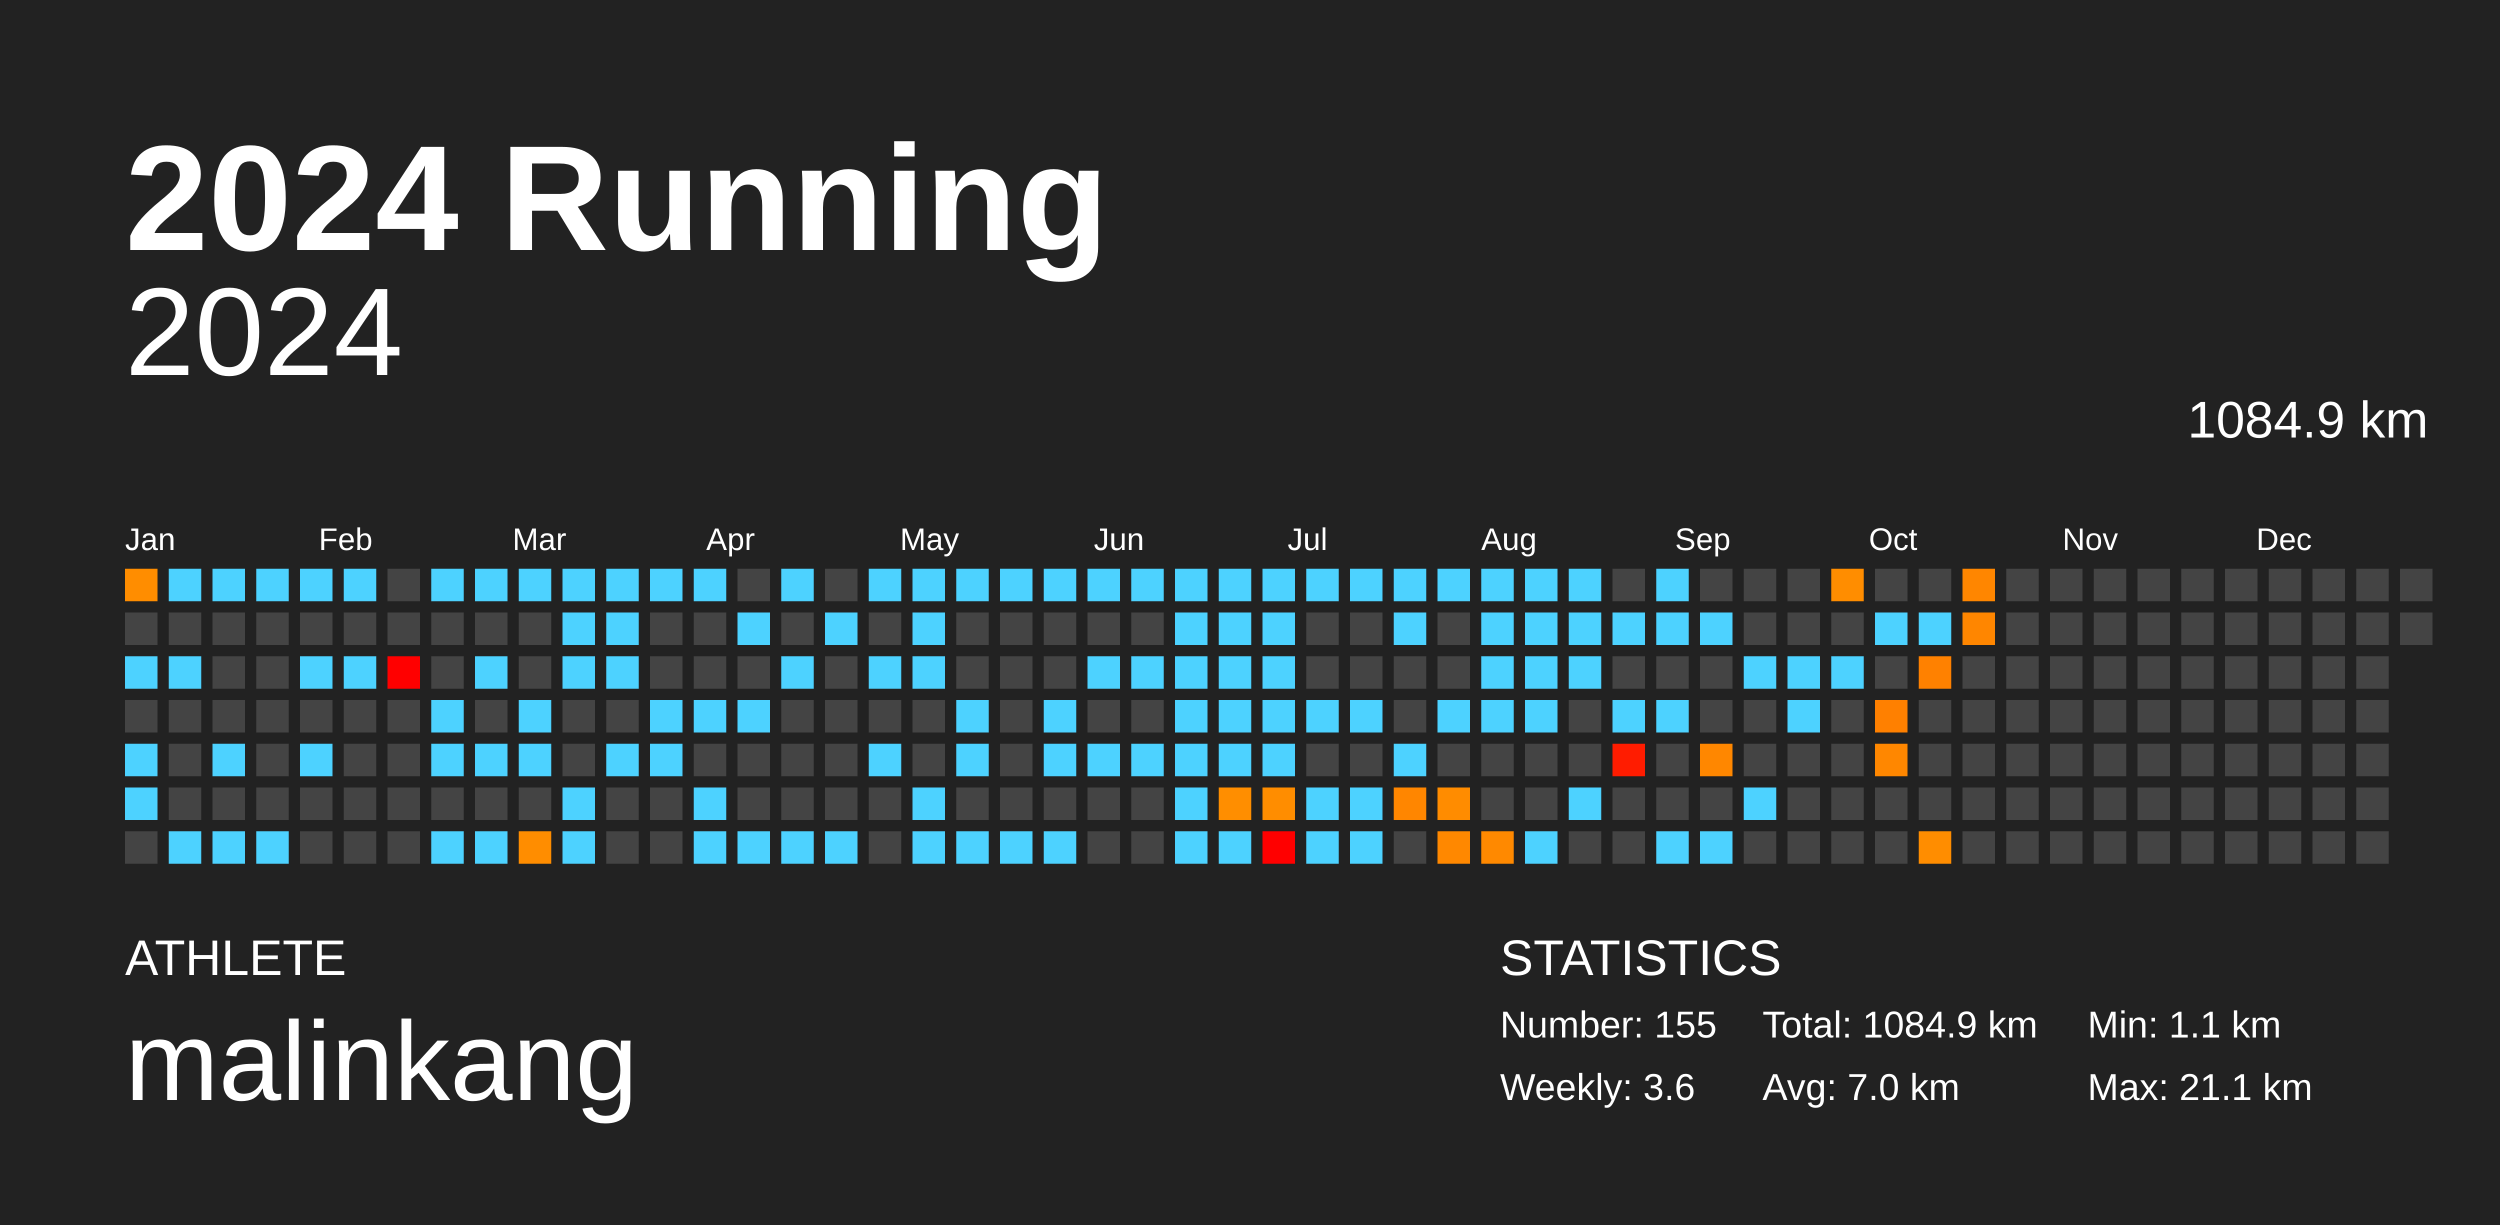
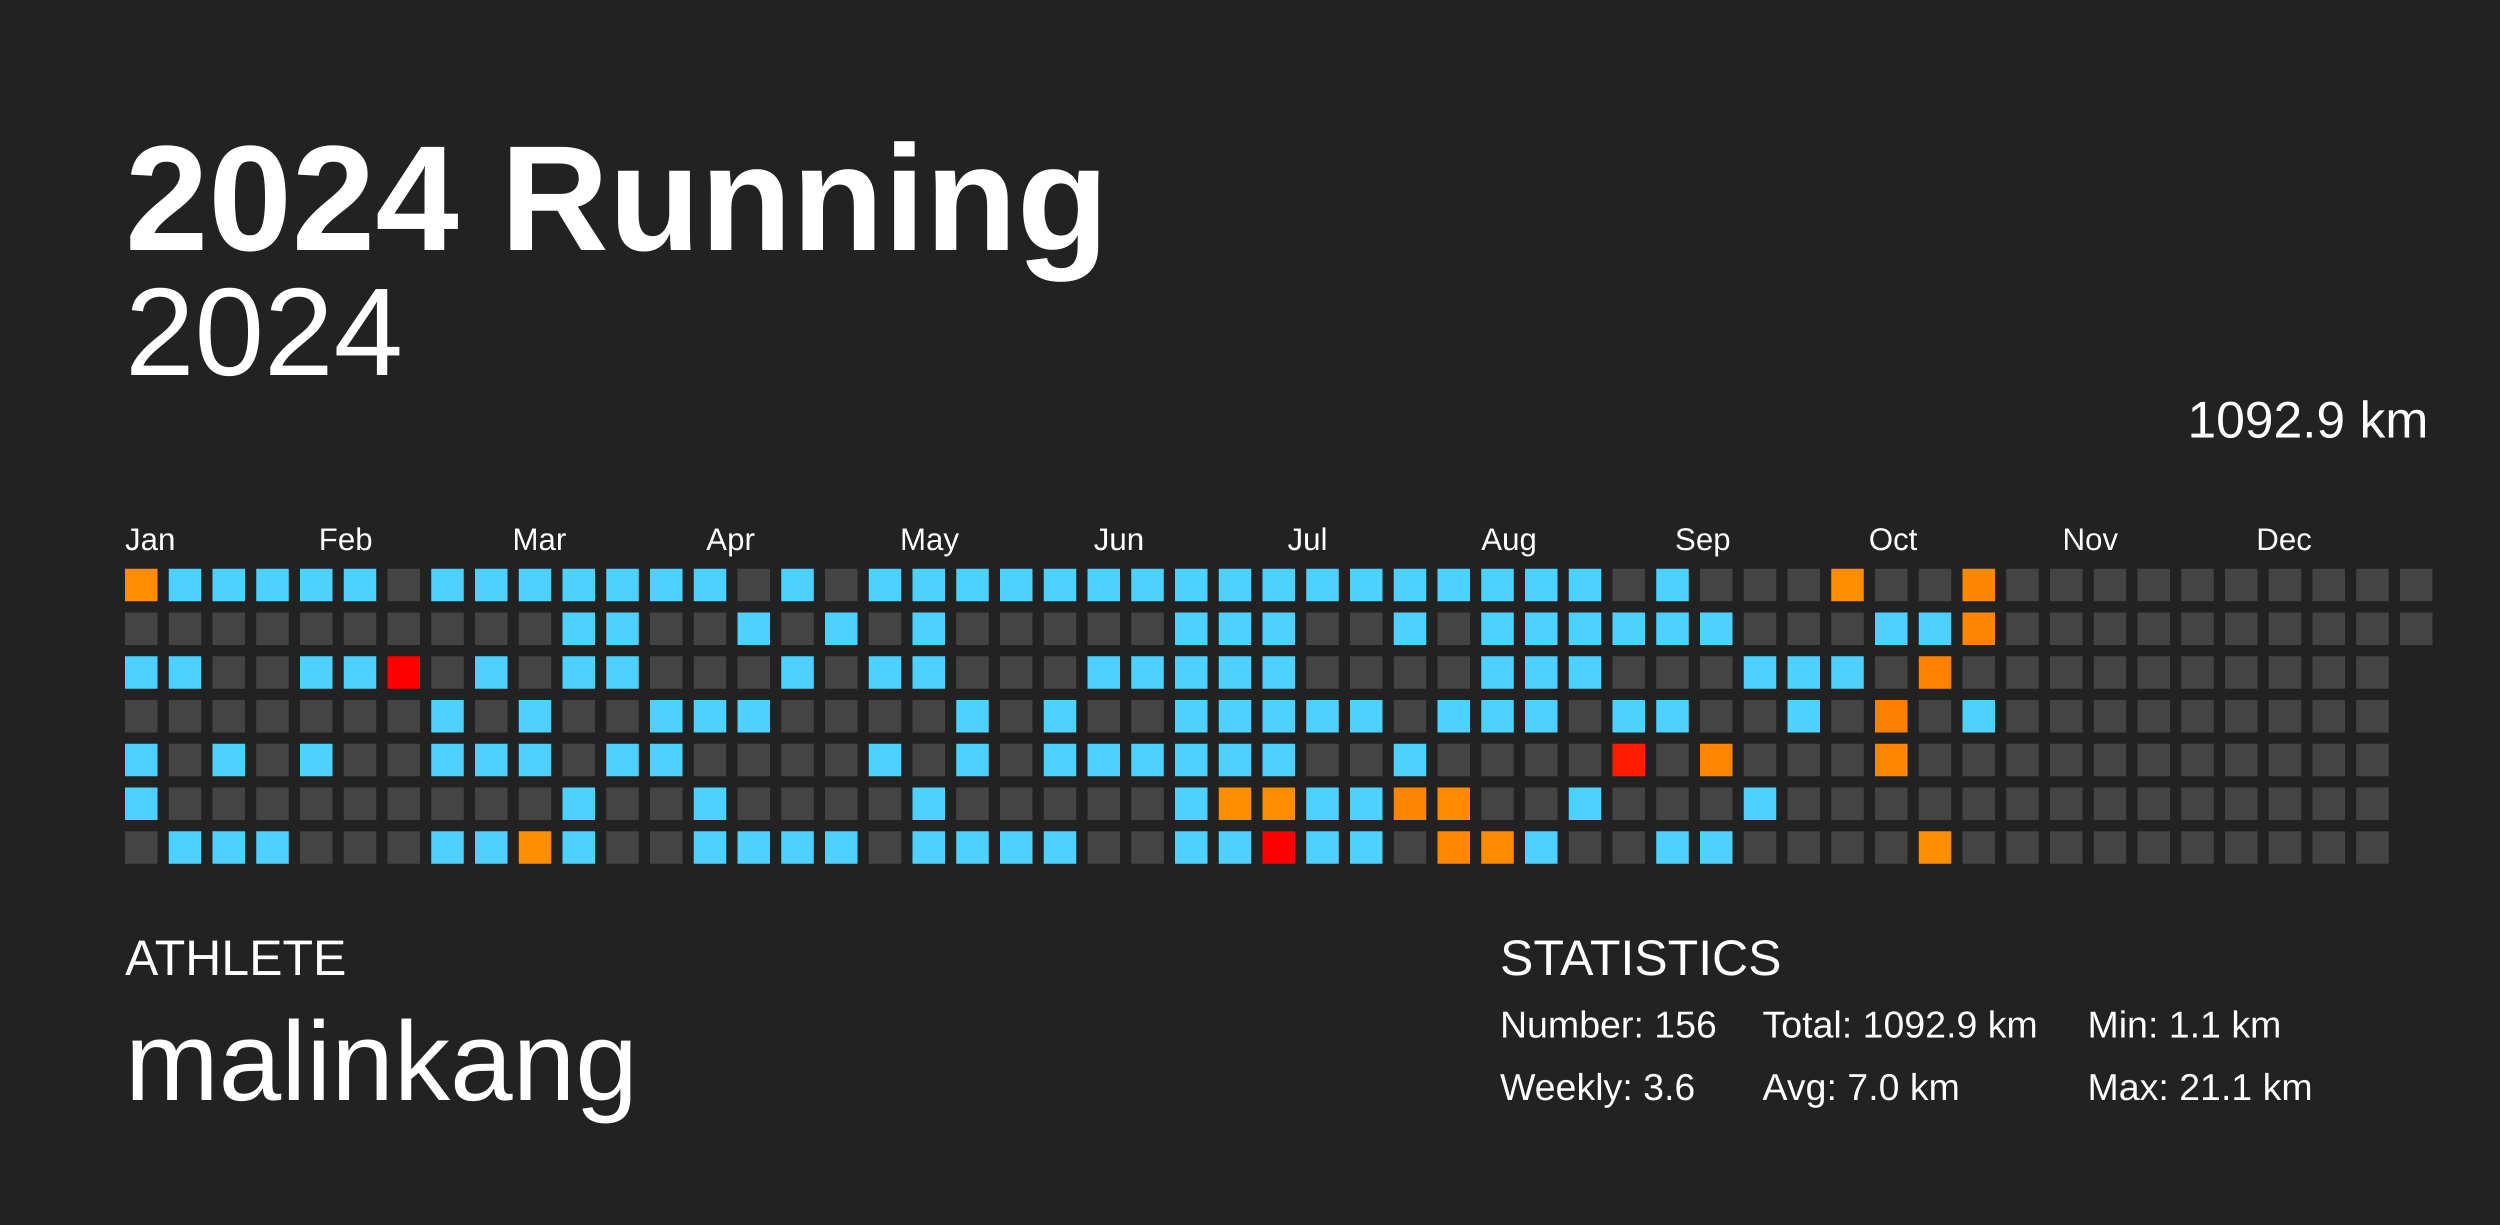
<svg xmlns="http://www.w3.org/2000/svg" baseProfile="full" height="98mm" version="1.1" viewBox="0,0,200,98" width="200mm">
  <defs />
  <rect fill="#222222" height="98" width="200" x="0" y="0" />
  <text fill="#FFFFFF" style="font-size:12px; font-family:Arial; font-weight:bold;" x="10" y="20">2024 Running</text>
  <text fill="#FFFFFF" style="font-size:4px; font-family:Arial" x="10" y="78">ATHLETE</text>
  <text fill="#FFFFFF" style="font-size:9px; font-family:Arial" x="10" y="88">malinkang</text>
  <text fill="#FFFFFF" style="font-size:4px; font-family:Arial" x="120" y="78">STATISTICS</text>
-   <text fill="#FFFFFF" style="font-size:3px; font-family:Arial" x="120" y="83">Number: 155</text>
+   <text fill="#FFFFFF" style="font-size:3px; font-family:Arial" x="120" y="83">Number: 156</text>
  <text fill="#FFFFFF" style="font-size:3px; font-family:Arial" x="120" y="88">Weekly: 3.6</text>
-   <text fill="#FFFFFF" style="font-size:3px; font-family:Arial" x="141" y="83">Total: 1084.9 km</text>
+   <text fill="#FFFFFF" style="font-size:3px; font-family:Arial" x="141" y="83">Total: 1092.9 km</text>
  <text fill="#FFFFFF" style="font-size:3px; font-family:Arial" x="141" y="88">Avg: 7.0 km</text>
  <text fill="#FFFFFF" style="font-size:3px; font-family:Arial" x="167" y="83">Min: 1.1 km</text>
  <text fill="#FFFFFF" style="font-size:3px; font-family:Arial" x="167" y="88">Max: 21.1 km</text>
  <text alignment-baseline="hanging" fill="#FFFFFF" style="font-size:10.0px; font-family:Arial;" x="10" y="30">2024</text>
-   <text alignment-baseline="hanging" fill="#FFFFFF" style="font-size:4.125px; font-family:Arial;" x="175" y="35">1084.9 km</text>
+   <text alignment-baseline="hanging" fill="#FFFFFF" style="font-size:4.125px; font-family:Arial;" x="175" y="35">1092.9 km</text>
  <text fill="#FFFFFF" style="font-size:2.5px; font-family:Arial" x="10.0" y="44">Jan</text>
  <text fill="#FFFFFF" style="font-size:2.5px; font-family:Arial" x="25.5" y="44">Feb</text>
  <text fill="#FFFFFF" style="font-size:2.5px; font-family:Arial" x="41.0" y="44">Mar</text>
  <text fill="#FFFFFF" style="font-size:2.5px; font-family:Arial" x="56.5" y="44">Apr</text>
  <text fill="#FFFFFF" style="font-size:2.5px; font-family:Arial" x="72.0" y="44">May</text>
  <text fill="#FFFFFF" style="font-size:2.5px; font-family:Arial" x="87.5" y="44">Jun</text>
  <text fill="#FFFFFF" style="font-size:2.5px; font-family:Arial" x="103.0" y="44">Jul</text>
  <text fill="#FFFFFF" style="font-size:2.5px; font-family:Arial" x="118.5" y="44">Aug</text>
  <text fill="#FFFFFF" style="font-size:2.5px; font-family:Arial" x="134.0" y="44">Sep</text>
  <text fill="#FFFFFF" style="font-size:2.5px; font-family:Arial" x="149.5" y="44">Oct</text>
  <text fill="#FFFFFF" style="font-size:2.5px; font-family:Arial" x="165.0" y="44">Nov</text>
  <text fill="#FFFFFF" style="font-size:2.5px; font-family:Arial" x="180.5" y="44">Dec</text>
  <rect fill="#ff8d00" height="2.6" width="2.6" x="10.0" y="45.5" />
  <rect fill="#444444" height="2.6" width="2.6" x="10.0" y="49.0" />
  <rect fill="#4dd2ff" height="2.6" width="2.6" x="10.0" y="52.5" />
  <rect fill="#444444" height="2.6" width="2.6" x="10.0" y="56.0" />
  <rect fill="#4dd2ff" height="2.6" width="2.6" x="10.0" y="59.5" />
  <rect fill="#4dd2ff" height="2.6" width="2.6" x="10.0" y="63.0" />
  <rect fill="#444444" height="2.6" width="2.6" x="10.0" y="66.5" />
  <rect fill="#4dd2ff" height="2.6" width="2.6" x="13.5" y="45.5" />
  <rect fill="#444444" height="2.6" width="2.6" x="13.5" y="49.0" />
  <rect fill="#4dd2ff" height="2.6" width="2.6" x="13.5" y="52.5" />
  <rect fill="#444444" height="2.6" width="2.6" x="13.5" y="56.0" />
  <rect fill="#444444" height="2.6" width="2.6" x="13.5" y="59.5" />
  <rect fill="#444444" height="2.6" width="2.6" x="13.5" y="63.0" />
  <rect fill="#4dd2ff" height="2.6" width="2.6" x="13.5" y="66.5" />
  <rect fill="#4dd2ff" height="2.6" width="2.6" x="17.0" y="45.5" />
  <rect fill="#444444" height="2.6" width="2.6" x="17.0" y="49.0" />
  <rect fill="#444444" height="2.6" width="2.6" x="17.0" y="52.5" />
  <rect fill="#444444" height="2.6" width="2.6" x="17.0" y="56.0" />
  <rect fill="#4dd2ff" height="2.6" width="2.6" x="17.0" y="59.5" />
  <rect fill="#444444" height="2.6" width="2.6" x="17.0" y="63.0" />
  <rect fill="#4dd2ff" height="2.6" width="2.6" x="17.0" y="66.5" />
  <rect fill="#4dd2ff" height="2.6" width="2.6" x="20.5" y="45.5" />
  <rect fill="#444444" height="2.6" width="2.6" x="20.5" y="49.0" />
  <rect fill="#444444" height="2.6" width="2.6" x="20.5" y="52.5" />
  <rect fill="#444444" height="2.6" width="2.6" x="20.5" y="56.0" />
  <rect fill="#444444" height="2.6" width="2.6" x="20.5" y="59.5" />
  <rect fill="#444444" height="2.6" width="2.6" x="20.5" y="63.0" />
  <rect fill="#4dd2ff" height="2.6" width="2.6" x="20.5" y="66.5" />
  <rect fill="#4dd2ff" height="2.6" width="2.6" x="24.0" y="45.5" />
  <rect fill="#444444" height="2.6" width="2.6" x="24.0" y="49.0" />
  <rect fill="#4dd2ff" height="2.6" width="2.6" x="24.0" y="52.5" />
  <rect fill="#444444" height="2.6" width="2.6" x="24.0" y="56.0" />
  <rect fill="#4dd2ff" height="2.6" width="2.6" x="24.0" y="59.5" />
  <rect fill="#444444" height="2.6" width="2.6" x="24.0" y="63.0" />
  <rect fill="#444444" height="2.6" width="2.6" x="24.0" y="66.5" />
  <rect fill="#4dd2ff" height="2.6" width="2.6" x="27.5" y="45.5" />
  <rect fill="#444444" height="2.6" width="2.6" x="27.5" y="49.0" />
  <rect fill="#4dd2ff" height="2.6" width="2.6" x="27.5" y="52.5" />
  <rect fill="#444444" height="2.6" width="2.6" x="27.5" y="56.0" />
  <rect fill="#444444" height="2.6" width="2.6" x="27.5" y="59.5" />
  <rect fill="#444444" height="2.6" width="2.6" x="27.5" y="63.0" />
  <rect fill="#444444" height="2.6" width="2.6" x="27.5" y="66.5" />
  <rect fill="#444444" height="2.6" width="2.6" x="31.0" y="45.5" />
  <rect fill="#444444" height="2.6" width="2.6" x="31.0" y="49.0" />
  <rect fill="red" height="2.6" width="2.6" x="31.0" y="52.5" />
  <rect fill="#444444" height="2.6" width="2.6" x="31.0" y="56.0" />
  <rect fill="#444444" height="2.6" width="2.6" x="31.0" y="59.5" />
  <rect fill="#444444" height="2.6" width="2.6" x="31.0" y="63.0" />
  <rect fill="#444444" height="2.6" width="2.6" x="31.0" y="66.5" />
  <rect fill="#4dd2ff" height="2.6" width="2.6" x="34.5" y="45.5" />
  <rect fill="#444444" height="2.6" width="2.6" x="34.5" y="49.0" />
  <rect fill="#444444" height="2.6" width="2.6" x="34.5" y="52.5" />
  <rect fill="#4dd2ff" height="2.6" width="2.6" x="34.5" y="56.0" />
  <rect fill="#4dd2ff" height="2.6" width="2.6" x="34.5" y="59.5" />
  <rect fill="#444444" height="2.6" width="2.6" x="34.5" y="63.0" />
  <rect fill="#4dd2ff" height="2.6" width="2.6" x="34.5" y="66.5" />
  <rect fill="#4dd2ff" height="2.6" width="2.6" x="38.0" y="45.5" />
  <rect fill="#444444" height="2.6" width="2.6" x="38.0" y="49.0" />
  <rect fill="#4dd2ff" height="2.6" width="2.6" x="38.0" y="52.5" />
  <rect fill="#444444" height="2.6" width="2.6" x="38.0" y="56.0" />
  <rect fill="#4dd2ff" height="2.6" width="2.6" x="38.0" y="59.5" />
  <rect fill="#444444" height="2.6" width="2.6" x="38.0" y="63.0" />
  <rect fill="#4dd2ff" height="2.6" width="2.6" x="38.0" y="66.5" />
  <rect fill="#4dd2ff" height="2.6" width="2.6" x="41.5" y="45.5" />
  <rect fill="#444444" height="2.6" width="2.6" x="41.5" y="49.0" />
  <rect fill="#444444" height="2.6" width="2.6" x="41.5" y="52.5" />
  <rect fill="#4dd2ff" height="2.6" width="2.6" x="41.5" y="56.0" />
  <rect fill="#4dd2ff" height="2.6" width="2.6" x="41.5" y="59.5" />
  <rect fill="#444444" height="2.6" width="2.6" x="41.5" y="63.0" />
  <rect fill="#ff8d00" height="2.6" width="2.6" x="41.5" y="66.5" />
  <rect fill="#4dd2ff" height="2.6" width="2.6" x="45.0" y="45.5" />
  <rect fill="#4dd2ff" height="2.6" width="2.6" x="45.0" y="49.0" />
  <rect fill="#4dd2ff" height="2.6" width="2.6" x="45.0" y="52.5" />
  <rect fill="#444444" height="2.6" width="2.6" x="45.0" y="56.0" />
  <rect fill="#444444" height="2.6" width="2.6" x="45.0" y="59.5" />
  <rect fill="#4dd2ff" height="2.6" width="2.6" x="45.0" y="63.0" />
  <rect fill="#4dd2ff" height="2.6" width="2.6" x="45.0" y="66.5" />
  <rect fill="#4dd2ff" height="2.6" width="2.6" x="48.5" y="45.5" />
  <rect fill="#4dd2ff" height="2.6" width="2.6" x="48.5" y="49.0" />
  <rect fill="#4dd2ff" height="2.6" width="2.6" x="48.5" y="52.5" />
  <rect fill="#444444" height="2.6" width="2.6" x="48.5" y="56.0" />
  <rect fill="#4dd2ff" height="2.6" width="2.6" x="48.5" y="59.5" />
  <rect fill="#444444" height="2.6" width="2.6" x="48.5" y="63.0" />
  <rect fill="#444444" height="2.6" width="2.6" x="48.5" y="66.5" />
  <rect fill="#4dd2ff" height="2.6" width="2.6" x="52.0" y="45.5" />
  <rect fill="#444444" height="2.6" width="2.6" x="52.0" y="49.0" />
  <rect fill="#444444" height="2.6" width="2.6" x="52.0" y="52.5" />
  <rect fill="#4dd2ff" height="2.6" width="2.6" x="52.0" y="56.0" />
  <rect fill="#4dd2ff" height="2.6" width="2.6" x="52.0" y="59.5" />
  <rect fill="#444444" height="2.6" width="2.6" x="52.0" y="63.0" />
  <rect fill="#444444" height="2.6" width="2.6" x="52.0" y="66.5" />
  <rect fill="#4dd2ff" height="2.6" width="2.6" x="55.5" y="45.5" />
  <rect fill="#444444" height="2.6" width="2.6" x="55.5" y="49.0" />
  <rect fill="#444444" height="2.6" width="2.6" x="55.5" y="52.5" />
  <rect fill="#4dd2ff" height="2.6" width="2.6" x="55.5" y="56.0" />
  <rect fill="#444444" height="2.6" width="2.6" x="55.5" y="59.5" />
  <rect fill="#4dd2ff" height="2.6" width="2.6" x="55.5" y="63.0" />
  <rect fill="#4dd2ff" height="2.6" width="2.6" x="55.5" y="66.5" />
  <rect fill="#444444" height="2.6" width="2.6" x="59.0" y="45.5" />
  <rect fill="#4dd2ff" height="2.6" width="2.6" x="59.0" y="49.0" />
  <rect fill="#444444" height="2.6" width="2.6" x="59.0" y="52.5" />
  <rect fill="#4dd2ff" height="2.6" width="2.6" x="59.0" y="56.0" />
  <rect fill="#444444" height="2.6" width="2.6" x="59.0" y="59.5" />
  <rect fill="#444444" height="2.6" width="2.6" x="59.0" y="63.0" />
  <rect fill="#4dd2ff" height="2.6" width="2.6" x="59.0" y="66.5" />
  <rect fill="#4dd2ff" height="2.6" width="2.6" x="62.5" y="45.5" />
  <rect fill="#444444" height="2.6" width="2.6" x="62.5" y="49.0" />
  <rect fill="#4dd2ff" height="2.6" width="2.6" x="62.5" y="52.5" />
  <rect fill="#444444" height="2.6" width="2.6" x="62.5" y="56.0" />
  <rect fill="#444444" height="2.6" width="2.6" x="62.5" y="59.5" />
  <rect fill="#444444" height="2.6" width="2.6" x="62.5" y="63.0" />
  <rect fill="#4dd2ff" height="2.6" width="2.6" x="62.5" y="66.5" />
  <rect fill="#444444" height="2.6" width="2.6" x="66.0" y="45.5" />
  <rect fill="#4dd2ff" height="2.6" width="2.6" x="66.0" y="49.0" />
  <rect fill="#444444" height="2.6" width="2.6" x="66.0" y="52.5" />
  <rect fill="#444444" height="2.6" width="2.6" x="66.0" y="56.0" />
  <rect fill="#444444" height="2.6" width="2.6" x="66.0" y="59.5" />
  <rect fill="#444444" height="2.6" width="2.6" x="66.0" y="63.0" />
  <rect fill="#4dd2ff" height="2.6" width="2.6" x="66.0" y="66.5" />
  <rect fill="#4dd2ff" height="2.6" width="2.6" x="69.5" y="45.5" />
  <rect fill="#444444" height="2.6" width="2.6" x="69.5" y="49.0" />
  <rect fill="#4dd2ff" height="2.6" width="2.6" x="69.5" y="52.5" />
  <rect fill="#444444" height="2.6" width="2.6" x="69.5" y="56.0" />
  <rect fill="#4dd2ff" height="2.6" width="2.6" x="69.5" y="59.5" />
  <rect fill="#444444" height="2.6" width="2.6" x="69.5" y="63.0" />
  <rect fill="#444444" height="2.6" width="2.6" x="69.5" y="66.5" />
  <rect fill="#4dd2ff" height="2.6" width="2.6" x="73.0" y="45.5" />
  <rect fill="#4dd2ff" height="2.6" width="2.6" x="73.0" y="49.0" />
  <rect fill="#4dd2ff" height="2.6" width="2.6" x="73.0" y="52.5" />
  <rect fill="#444444" height="2.6" width="2.6" x="73.0" y="56.0" />
  <rect fill="#444444" height="2.6" width="2.6" x="73.0" y="59.5" />
  <rect fill="#4dd2ff" height="2.6" width="2.6" x="73.0" y="63.0" />
  <rect fill="#4dd2ff" height="2.6" width="2.6" x="73.0" y="66.5" />
  <rect fill="#4dd2ff" height="2.6" width="2.6" x="76.5" y="45.5" />
  <rect fill="#444444" height="2.6" width="2.6" x="76.5" y="49.0" />
  <rect fill="#444444" height="2.6" width="2.6" x="76.5" y="52.5" />
  <rect fill="#4dd2ff" height="2.6" width="2.6" x="76.5" y="56.0" />
  <rect fill="#4dd2ff" height="2.6" width="2.6" x="76.5" y="59.5" />
  <rect fill="#444444" height="2.6" width="2.6" x="76.5" y="63.0" />
  <rect fill="#4dd2ff" height="2.6" width="2.6" x="76.5" y="66.5" />
  <rect fill="#4dd2ff" height="2.6" width="2.6" x="80.0" y="45.5" />
  <rect fill="#444444" height="2.6" width="2.6" x="80.0" y="49.0" />
  <rect fill="#444444" height="2.6" width="2.6" x="80.0" y="52.5" />
  <rect fill="#444444" height="2.6" width="2.6" x="80.0" y="56.0" />
  <rect fill="#444444" height="2.6" width="2.6" x="80.0" y="59.5" />
  <rect fill="#444444" height="2.6" width="2.6" x="80.0" y="63.0" />
  <rect fill="#4dd2ff" height="2.6" width="2.6" x="80.0" y="66.5" />
  <rect fill="#4dd2ff" height="2.6" width="2.6" x="83.5" y="45.5" />
  <rect fill="#444444" height="2.6" width="2.6" x="83.5" y="49.0" />
  <rect fill="#444444" height="2.6" width="2.6" x="83.5" y="52.5" />
  <rect fill="#4dd2ff" height="2.6" width="2.6" x="83.5" y="56.0" />
  <rect fill="#4dd2ff" height="2.6" width="2.6" x="83.5" y="59.5" />
  <rect fill="#444444" height="2.6" width="2.6" x="83.5" y="63.0" />
  <rect fill="#4dd2ff" height="2.6" width="2.6" x="83.5" y="66.5" />
  <rect fill="#4dd2ff" height="2.6" width="2.6" x="87.0" y="45.5" />
  <rect fill="#444444" height="2.6" width="2.6" x="87.0" y="49.0" />
  <rect fill="#4dd2ff" height="2.6" width="2.6" x="87.0" y="52.5" />
  <rect fill="#444444" height="2.6" width="2.6" x="87.0" y="56.0" />
  <rect fill="#4dd2ff" height="2.6" width="2.6" x="87.0" y="59.5" />
  <rect fill="#444444" height="2.6" width="2.6" x="87.0" y="63.0" />
  <rect fill="#444444" height="2.6" width="2.6" x="87.0" y="66.5" />
  <rect fill="#4dd2ff" height="2.6" width="2.6" x="90.5" y="45.5" />
  <rect fill="#444444" height="2.6" width="2.6" x="90.5" y="49.0" />
  <rect fill="#4dd2ff" height="2.6" width="2.6" x="90.5" y="52.5" />
  <rect fill="#444444" height="2.6" width="2.6" x="90.5" y="56.0" />
  <rect fill="#4dd2ff" height="2.6" width="2.6" x="90.5" y="59.5" />
  <rect fill="#444444" height="2.6" width="2.6" x="90.5" y="63.0" />
  <rect fill="#444444" height="2.6" width="2.6" x="90.5" y="66.5" />
  <rect fill="#4dd2ff" height="2.6" width="2.6" x="94.0" y="45.5" />
  <rect fill="#4dd2ff" height="2.6" width="2.6" x="94.0" y="49.0" />
  <rect fill="#4dd2ff" height="2.6" width="2.6" x="94.0" y="52.5" />
  <rect fill="#4dd2ff" height="2.6" width="2.6" x="94.0" y="56.0" />
  <rect fill="#4dd2ff" height="2.6" width="2.6" x="94.0" y="59.5" />
  <rect fill="#4dd2ff" height="2.6" width="2.6" x="94.0" y="63.0" />
  <rect fill="#4dd2ff" height="2.6" width="2.6" x="94.0" y="66.5" />
  <rect fill="#4dd2ff" height="2.6" width="2.6" x="97.5" y="45.5" />
  <rect fill="#4dd2ff" height="2.6" width="2.6" x="97.5" y="49.0" />
  <rect fill="#4dd2ff" height="2.6" width="2.6" x="97.5" y="52.5" />
  <rect fill="#4dd2ff" height="2.6" width="2.6" x="97.5" y="56.0" />
  <rect fill="#4dd2ff" height="2.6" width="2.6" x="97.5" y="59.5" />
  <rect fill="#ff8e00" height="2.6" width="2.6" x="97.5" y="63.0" />
  <rect fill="#4dd2ff" height="2.6" width="2.6" x="97.5" y="66.5" />
  <rect fill="#4dd2ff" height="2.6" width="2.6" x="101.0" y="45.5" />
  <rect fill="#4dd2ff" height="2.6" width="2.6" x="101.0" y="49.0" />
  <rect fill="#4dd2ff" height="2.6" width="2.6" x="101.0" y="52.5" />
  <rect fill="#4dd2ff" height="2.6" width="2.6" x="101.0" y="56.0" />
  <rect fill="#4dd2ff" height="2.6" width="2.6" x="101.0" y="59.5" />
  <rect fill="#ff8d00" height="2.6" width="2.6" x="101.0" y="63.0" />
  <rect fill="red" height="2.6" width="2.6" x="101.0" y="66.5" />
  <rect fill="#4dd2ff" height="2.6" width="2.6" x="104.5" y="45.5" />
  <rect fill="#444444" height="2.6" width="2.6" x="104.5" y="49.0" />
  <rect fill="#444444" height="2.6" width="2.6" x="104.5" y="52.5" />
  <rect fill="#4dd2ff" height="2.6" width="2.6" x="104.5" y="56.0" />
  <rect fill="#444444" height="2.6" width="2.6" x="104.5" y="59.5" />
  <rect fill="#4dd2ff" height="2.6" width="2.6" x="104.5" y="63.0" />
  <rect fill="#4dd2ff" height="2.6" width="2.6" x="104.5" y="66.5" />
  <rect fill="#4dd2ff" height="2.6" width="2.6" x="108.0" y="45.5" />
  <rect fill="#444444" height="2.6" width="2.6" x="108.0" y="49.0" />
  <rect fill="#444444" height="2.6" width="2.6" x="108.0" y="52.5" />
  <rect fill="#4dd2ff" height="2.6" width="2.6" x="108.0" y="56.0" />
  <rect fill="#444444" height="2.6" width="2.6" x="108.0" y="59.5" />
  <rect fill="#4dd2ff" height="2.6" width="2.6" x="108.0" y="63.0" />
  <rect fill="#4dd2ff" height="2.6" width="2.6" x="108.0" y="66.5" />
  <rect fill="#4dd2ff" height="2.6" width="2.6" x="111.5" y="45.5" />
  <rect fill="#4dd2ff" height="2.6" width="2.6" x="111.5" y="49.0" />
  <rect fill="#444444" height="2.6" width="2.6" x="111.5" y="52.5" />
  <rect fill="#444444" height="2.6" width="2.6" x="111.5" y="56.0" />
  <rect fill="#4dd2ff" height="2.6" width="2.6" x="111.5" y="59.5" />
  <rect fill="#ff8600" height="2.6" width="2.6" x="111.5" y="63.0" />
  <rect fill="#444444" height="2.6" width="2.6" x="111.5" y="66.5" />
  <rect fill="#4dd2ff" height="2.6" width="2.6" x="115.0" y="45.5" />
  <rect fill="#444444" height="2.6" width="2.6" x="115.0" y="49.0" />
  <rect fill="#444444" height="2.6" width="2.6" x="115.0" y="52.5" />
  <rect fill="#4dd2ff" height="2.6" width="2.6" x="115.0" y="56.0" />
  <rect fill="#444444" height="2.6" width="2.6" x="115.0" y="59.5" />
  <rect fill="#ff8c00" height="2.6" width="2.6" x="115.0" y="63.0" />
  <rect fill="#ff8800" height="2.6" width="2.6" x="115.0" y="66.5" />
  <rect fill="#4dd2ff" height="2.6" width="2.6" x="118.5" y="45.5" />
  <rect fill="#4dd2ff" height="2.6" width="2.6" x="118.5" y="49.0" />
  <rect fill="#4dd2ff" height="2.6" width="2.6" x="118.5" y="52.5" />
  <rect fill="#4dd2ff" height="2.6" width="2.6" x="118.5" y="56.0" />
  <rect fill="#444444" height="2.6" width="2.6" x="118.5" y="59.5" />
  <rect fill="#444444" height="2.6" width="2.6" x="118.5" y="63.0" />
  <rect fill="#ff8900" height="2.6" width="2.6" x="118.5" y="66.5" />
  <rect fill="#4dd2ff" height="2.6" width="2.6" x="122.0" y="45.5" />
  <rect fill="#4dd2ff" height="2.6" width="2.6" x="122.0" y="49.0" />
  <rect fill="#4dd2ff" height="2.6" width="2.6" x="122.0" y="52.5" />
  <rect fill="#4dd2ff" height="2.6" width="2.6" x="122.0" y="56.0" />
  <rect fill="#444444" height="2.6" width="2.6" x="122.0" y="59.5" />
  <rect fill="#444444" height="2.6" width="2.6" x="122.0" y="63.0" />
  <rect fill="#4dd2ff" height="2.6" width="2.6" x="122.0" y="66.5" />
  <rect fill="#4dd2ff" height="2.6" width="2.6" x="125.5" y="45.5" />
  <rect fill="#4dd2ff" height="2.6" width="2.6" x="125.5" y="49.0" />
  <rect fill="#4dd2ff" height="2.6" width="2.6" x="125.5" y="52.5" />
  <rect fill="#444444" height="2.6" width="2.6" x="125.5" y="56.0" />
  <rect fill="#444444" height="2.6" width="2.6" x="125.5" y="59.5" />
  <rect fill="#4dd2ff" height="2.6" width="2.6" x="125.5" y="63.0" />
  <rect fill="#444444" height="2.6" width="2.6" x="125.5" y="66.5" />
  <rect fill="#444444" height="2.6" width="2.6" x="129.0" y="45.5" />
  <rect fill="#4dd2ff" height="2.6" width="2.6" x="129.0" y="49.0" />
  <rect fill="#444444" height="2.6" width="2.6" x="129.0" y="52.5" />
  <rect fill="#4dd2ff" height="2.6" width="2.6" x="129.0" y="56.0" />
  <rect fill="#ff1c00" height="2.6" width="2.6" x="129.0" y="59.5" />
  <rect fill="#444444" height="2.6" width="2.6" x="129.0" y="63.0" />
  <rect fill="#444444" height="2.6" width="2.6" x="129.0" y="66.5" />
  <rect fill="#4dd2ff" height="2.6" width="2.6" x="132.5" y="45.5" />
  <rect fill="#4dd2ff" height="2.6" width="2.6" x="132.5" y="49.0" />
  <rect fill="#444444" height="2.6" width="2.6" x="132.5" y="52.5" />
  <rect fill="#4dd2ff" height="2.6" width="2.6" x="132.5" y="56.0" />
  <rect fill="#444444" height="2.6" width="2.6" x="132.5" y="59.5" />
  <rect fill="#444444" height="2.6" width="2.6" x="132.5" y="63.0" />
  <rect fill="#4dd2ff" height="2.6" width="2.6" x="132.5" y="66.5" />
  <rect fill="#444444" height="2.6" width="2.6" x="136.0" y="45.5" />
  <rect fill="#4dd2ff" height="2.6" width="2.6" x="136.0" y="49.0" />
  <rect fill="#444444" height="2.6" width="2.6" x="136.0" y="52.5" />
  <rect fill="#444444" height="2.6" width="2.6" x="136.0" y="56.0" />
  <rect fill="#ff8700" height="2.6" width="2.6" x="136.0" y="59.5" />
  <rect fill="#444444" height="2.6" width="2.6" x="136.0" y="63.0" />
  <rect fill="#4dd2ff" height="2.6" width="2.6" x="136.0" y="66.5" />
  <rect fill="#444444" height="2.6" width="2.6" x="139.5" y="45.5" />
  <rect fill="#444444" height="2.6" width="2.6" x="139.5" y="49.0" />
  <rect fill="#4dd2ff" height="2.6" width="2.6" x="139.5" y="52.5" />
  <rect fill="#444444" height="2.6" width="2.6" x="139.5" y="56.0" />
  <rect fill="#444444" height="2.6" width="2.6" x="139.5" y="59.5" />
  <rect fill="#4dd2ff" height="2.6" width="2.6" x="139.5" y="63.0" />
  <rect fill="#444444" height="2.6" width="2.6" x="139.5" y="66.5" />
  <rect fill="#444444" height="2.6" width="2.6" x="143.0" y="45.5" />
  <rect fill="#444444" height="2.6" width="2.6" x="143.0" y="49.0" />
  <rect fill="#4dd2ff" height="2.6" width="2.6" x="143.0" y="52.5" />
  <rect fill="#4dd2ff" height="2.6" width="2.6" x="143.0" y="56.0" />
  <rect fill="#444444" height="2.6" width="2.6" x="143.0" y="59.5" />
  <rect fill="#444444" height="2.6" width="2.6" x="143.0" y="63.0" />
  <rect fill="#444444" height="2.6" width="2.6" x="143.0" y="66.5" />
  <rect fill="#ff8d00" height="2.6" width="2.6" x="146.5" y="45.5" />
  <rect fill="#444444" height="2.6" width="2.6" x="146.5" y="49.0" />
  <rect fill="#4dd2ff" height="2.6" width="2.6" x="146.5" y="52.5" />
  <rect fill="#444444" height="2.6" width="2.6" x="146.5" y="56.0" />
  <rect fill="#444444" height="2.6" width="2.6" x="146.5" y="59.5" />
  <rect fill="#444444" height="2.6" width="2.6" x="146.5" y="63.0" />
  <rect fill="#444444" height="2.6" width="2.6" x="146.5" y="66.5" />
  <rect fill="#444444" height="2.6" width="2.6" x="150.0" y="45.5" />
  <rect fill="#4dd2ff" height="2.6" width="2.6" x="150.0" y="49.0" />
  <rect fill="#444444" height="2.6" width="2.6" x="150.0" y="52.5" />
  <rect fill="#ff8000" height="2.6" width="2.6" x="150.0" y="56.0" />
  <rect fill="#ff8700" height="2.6" width="2.6" x="150.0" y="59.5" />
  <rect fill="#444444" height="2.6" width="2.6" x="150.0" y="63.0" />
  <rect fill="#444444" height="2.6" width="2.6" x="150.0" y="66.5" />
  <rect fill="#444444" height="2.6" width="2.6" x="153.5" y="45.5" />
  <rect fill="#4dd2ff" height="2.6" width="2.6" x="153.5" y="49.0" />
  <rect fill="#ff8100" height="2.6" width="2.6" x="153.5" y="52.5" />
  <rect fill="#444444" height="2.6" width="2.6" x="153.5" y="56.0" />
  <rect fill="#444444" height="2.6" width="2.6" x="153.5" y="59.5" />
  <rect fill="#444444" height="2.6" width="2.6" x="153.5" y="63.0" />
  <rect fill="#ff8d00" height="2.6" width="2.6" x="153.5" y="66.5" />
  <rect fill="#ff8600" height="2.6" width="2.6" x="157.0" y="45.5" />
  <rect fill="#ff8600" height="2.6" width="2.6" x="157.0" y="49.0" />
  <rect fill="#444444" height="2.6" width="2.6" x="157.0" y="52.5" />
-   <rect fill="#444444" height="2.6" width="2.6" x="157.0" y="56.0" />
+   <rect fill="#4dd2ff" height="2.6" width="2.6" x="157.0" y="56.0" />
  <rect fill="#444444" height="2.6" width="2.6" x="157.0" y="59.5" />
  <rect fill="#444444" height="2.6" width="2.6" x="157.0" y="63.0" />
  <rect fill="#444444" height="2.6" width="2.6" x="157.0" y="66.5" />
  <rect fill="#444444" height="2.6" width="2.6" x="160.5" y="45.5" />
  <rect fill="#444444" height="2.6" width="2.6" x="160.5" y="49.0" />
  <rect fill="#444444" height="2.6" width="2.6" x="160.5" y="52.5" />
  <rect fill="#444444" height="2.6" width="2.6" x="160.5" y="56.0" />
  <rect fill="#444444" height="2.6" width="2.6" x="160.5" y="59.5" />
  <rect fill="#444444" height="2.6" width="2.6" x="160.5" y="63.0" />
  <rect fill="#444444" height="2.6" width="2.6" x="160.5" y="66.5" />
  <rect fill="#444444" height="2.6" width="2.6" x="164.0" y="45.5" />
  <rect fill="#444444" height="2.6" width="2.6" x="164.0" y="49.0" />
  <rect fill="#444444" height="2.6" width="2.6" x="164.0" y="52.5" />
  <rect fill="#444444" height="2.6" width="2.6" x="164.0" y="56.0" />
  <rect fill="#444444" height="2.6" width="2.6" x="164.0" y="59.5" />
  <rect fill="#444444" height="2.6" width="2.6" x="164.0" y="63.0" />
  <rect fill="#444444" height="2.6" width="2.6" x="164.0" y="66.5" />
  <rect fill="#444444" height="2.6" width="2.6" x="167.5" y="45.5" />
  <rect fill="#444444" height="2.6" width="2.6" x="167.5" y="49.0" />
  <rect fill="#444444" height="2.6" width="2.6" x="167.5" y="52.5" />
  <rect fill="#444444" height="2.6" width="2.6" x="167.5" y="56.0" />
  <rect fill="#444444" height="2.6" width="2.6" x="167.5" y="59.5" />
  <rect fill="#444444" height="2.6" width="2.6" x="167.5" y="63.0" />
  <rect fill="#444444" height="2.6" width="2.6" x="167.5" y="66.5" />
  <rect fill="#444444" height="2.6" width="2.6" x="171.0" y="45.5" />
  <rect fill="#444444" height="2.6" width="2.6" x="171.0" y="49.0" />
  <rect fill="#444444" height="2.6" width="2.6" x="171.0" y="52.5" />
  <rect fill="#444444" height="2.6" width="2.6" x="171.0" y="56.0" />
  <rect fill="#444444" height="2.6" width="2.6" x="171.0" y="59.5" />
  <rect fill="#444444" height="2.6" width="2.6" x="171.0" y="63.0" />
  <rect fill="#444444" height="2.6" width="2.6" x="171.0" y="66.5" />
  <rect fill="#444444" height="2.6" width="2.6" x="174.5" y="45.5" />
  <rect fill="#444444" height="2.6" width="2.6" x="174.5" y="49.0" />
  <rect fill="#444444" height="2.6" width="2.6" x="174.5" y="52.5" />
  <rect fill="#444444" height="2.6" width="2.6" x="174.5" y="56.0" />
  <rect fill="#444444" height="2.6" width="2.6" x="174.5" y="59.5" />
  <rect fill="#444444" height="2.6" width="2.6" x="174.5" y="63.0" />
  <rect fill="#444444" height="2.6" width="2.6" x="174.5" y="66.5" />
  <rect fill="#444444" height="2.6" width="2.6" x="178.0" y="45.5" />
  <rect fill="#444444" height="2.6" width="2.6" x="178.0" y="49.0" />
  <rect fill="#444444" height="2.6" width="2.6" x="178.0" y="52.5" />
  <rect fill="#444444" height="2.6" width="2.6" x="178.0" y="56.0" />
  <rect fill="#444444" height="2.6" width="2.6" x="178.0" y="59.5" />
  <rect fill="#444444" height="2.6" width="2.6" x="178.0" y="63.0" />
  <rect fill="#444444" height="2.6" width="2.6" x="178.0" y="66.5" />
  <rect fill="#444444" height="2.6" width="2.6" x="181.5" y="45.5" />
  <rect fill="#444444" height="2.6" width="2.6" x="181.5" y="49.0" />
  <rect fill="#444444" height="2.6" width="2.6" x="181.5" y="52.5" />
  <rect fill="#444444" height="2.6" width="2.6" x="181.5" y="56.0" />
  <rect fill="#444444" height="2.6" width="2.6" x="181.5" y="59.5" />
  <rect fill="#444444" height="2.6" width="2.6" x="181.5" y="63.0" />
  <rect fill="#444444" height="2.6" width="2.6" x="181.5" y="66.5" />
  <rect fill="#444444" height="2.6" width="2.6" x="185.0" y="45.5" />
  <rect fill="#444444" height="2.6" width="2.6" x="185.0" y="49.0" />
  <rect fill="#444444" height="2.6" width="2.6" x="185.0" y="52.5" />
  <rect fill="#444444" height="2.6" width="2.6" x="185.0" y="56.0" />
  <rect fill="#444444" height="2.6" width="2.6" x="185.0" y="59.5" />
  <rect fill="#444444" height="2.6" width="2.6" x="185.0" y="63.0" />
  <rect fill="#444444" height="2.6" width="2.6" x="185.0" y="66.5" />
  <rect fill="#444444" height="2.6" width="2.6" x="188.5" y="45.5" />
  <rect fill="#444444" height="2.6" width="2.6" x="188.5" y="49.0" />
  <rect fill="#444444" height="2.6" width="2.6" x="188.5" y="52.5" />
  <rect fill="#444444" height="2.6" width="2.6" x="188.5" y="56.0" />
  <rect fill="#444444" height="2.6" width="2.6" x="188.5" y="59.5" />
  <rect fill="#444444" height="2.6" width="2.6" x="188.5" y="63.0" />
  <rect fill="#444444" height="2.6" width="2.6" x="188.5" y="66.5" />
  <rect fill="#444444" height="2.6" width="2.6" x="192.0" y="45.5" />
  <rect fill="#444444" height="2.6" width="2.6" x="192.0" y="49.0" />
</svg>
